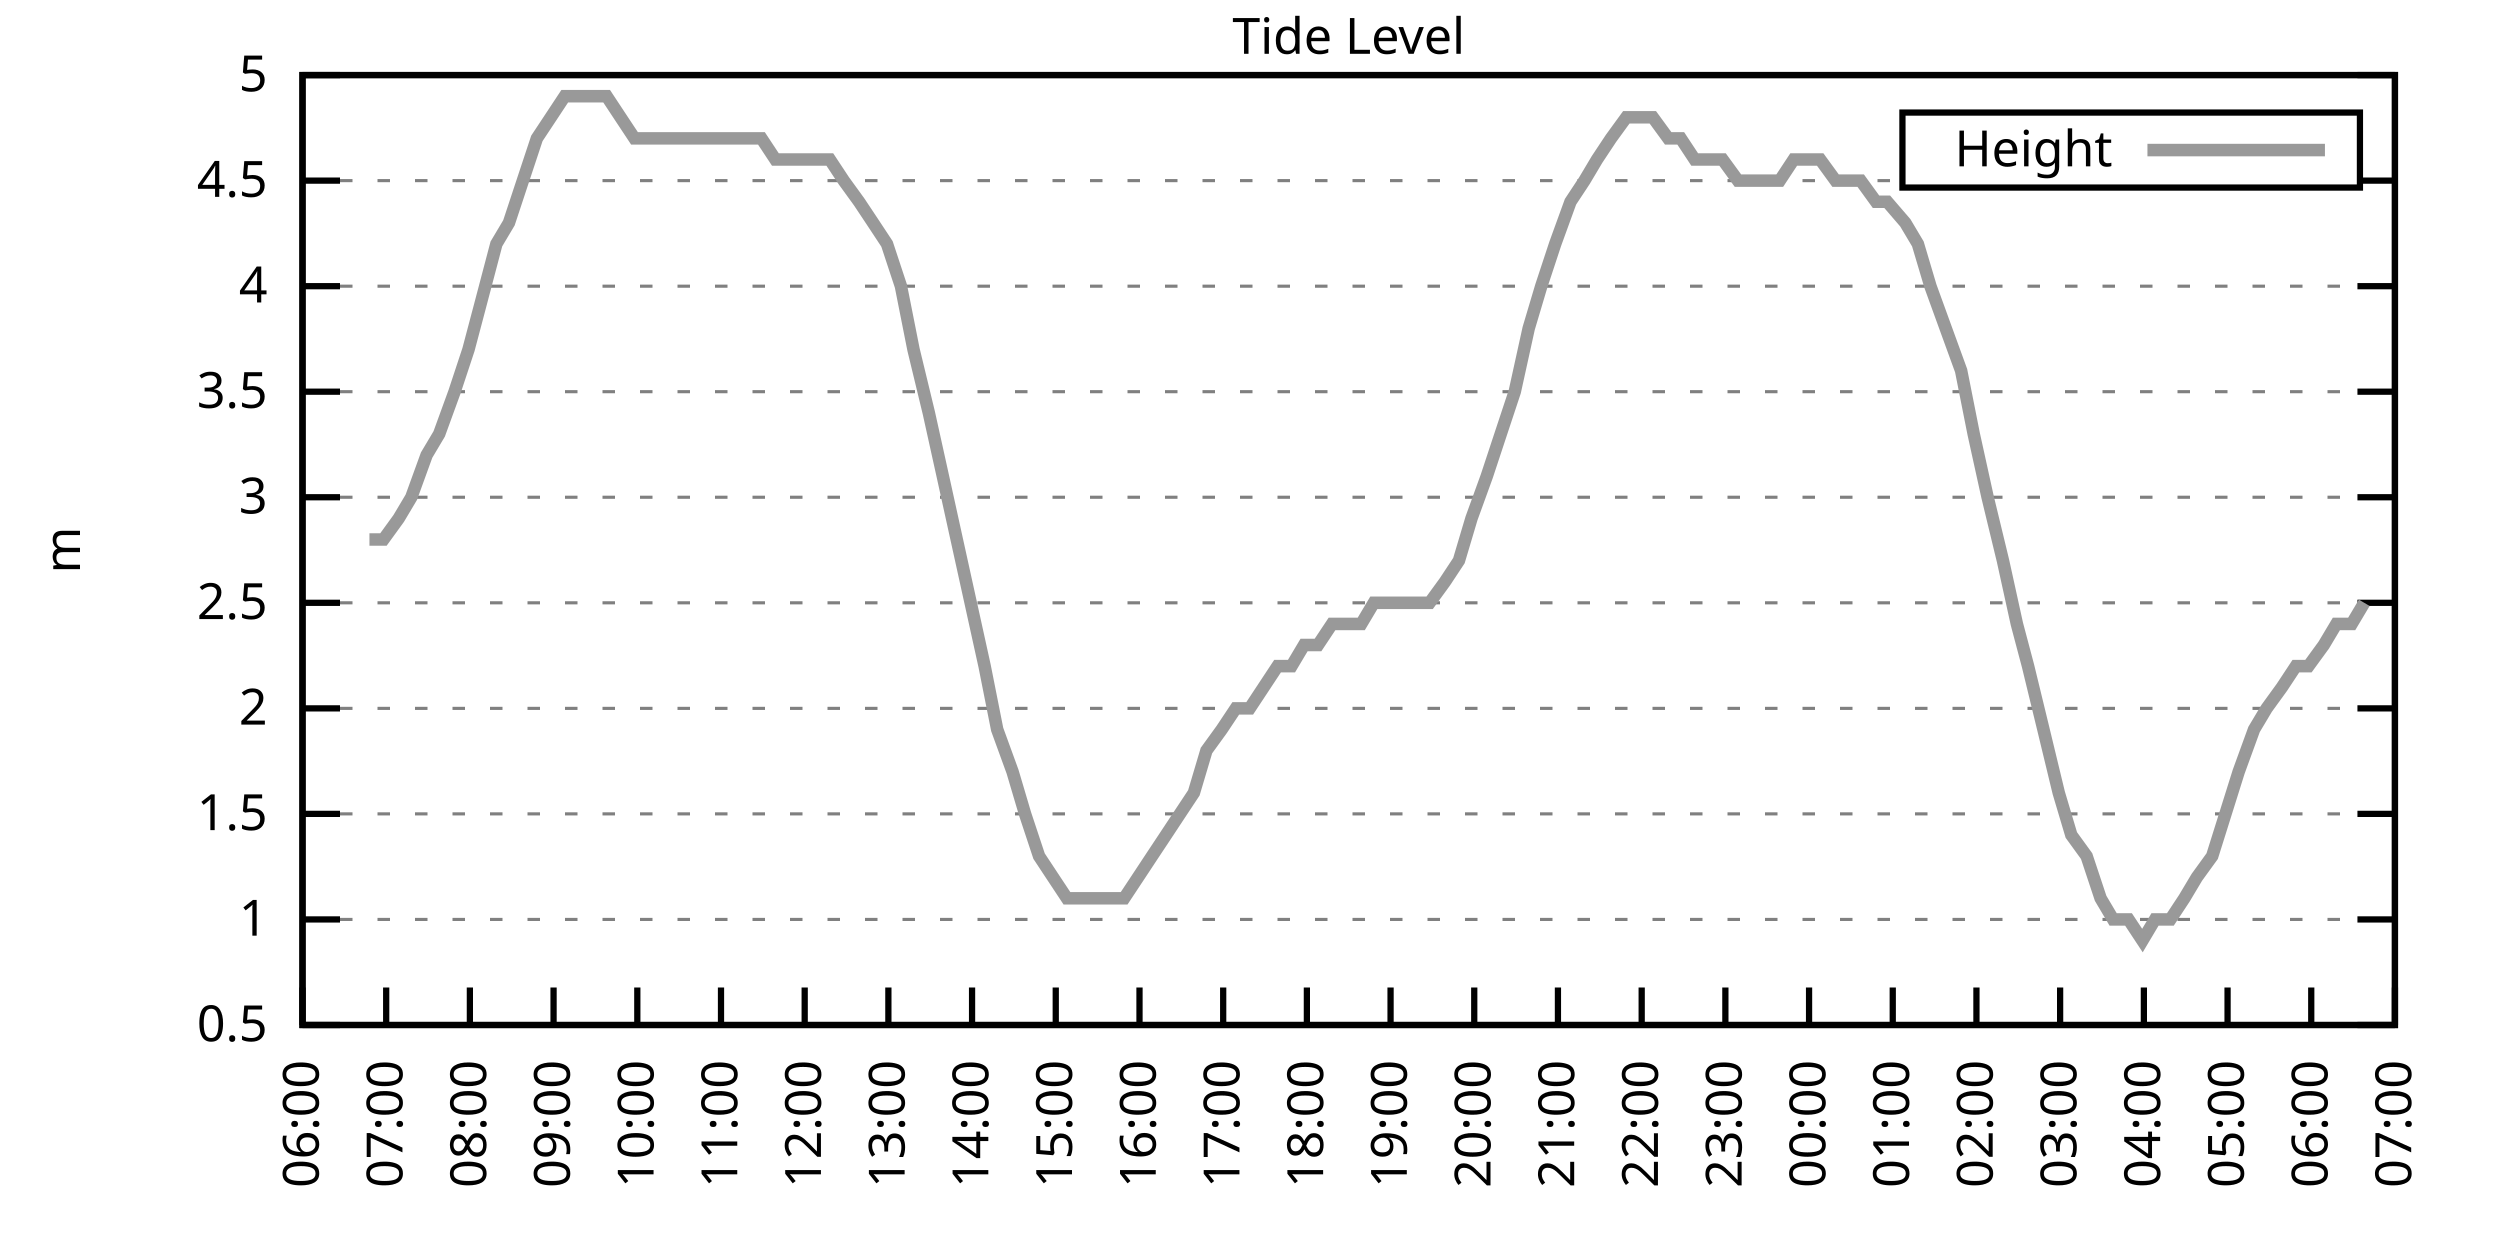
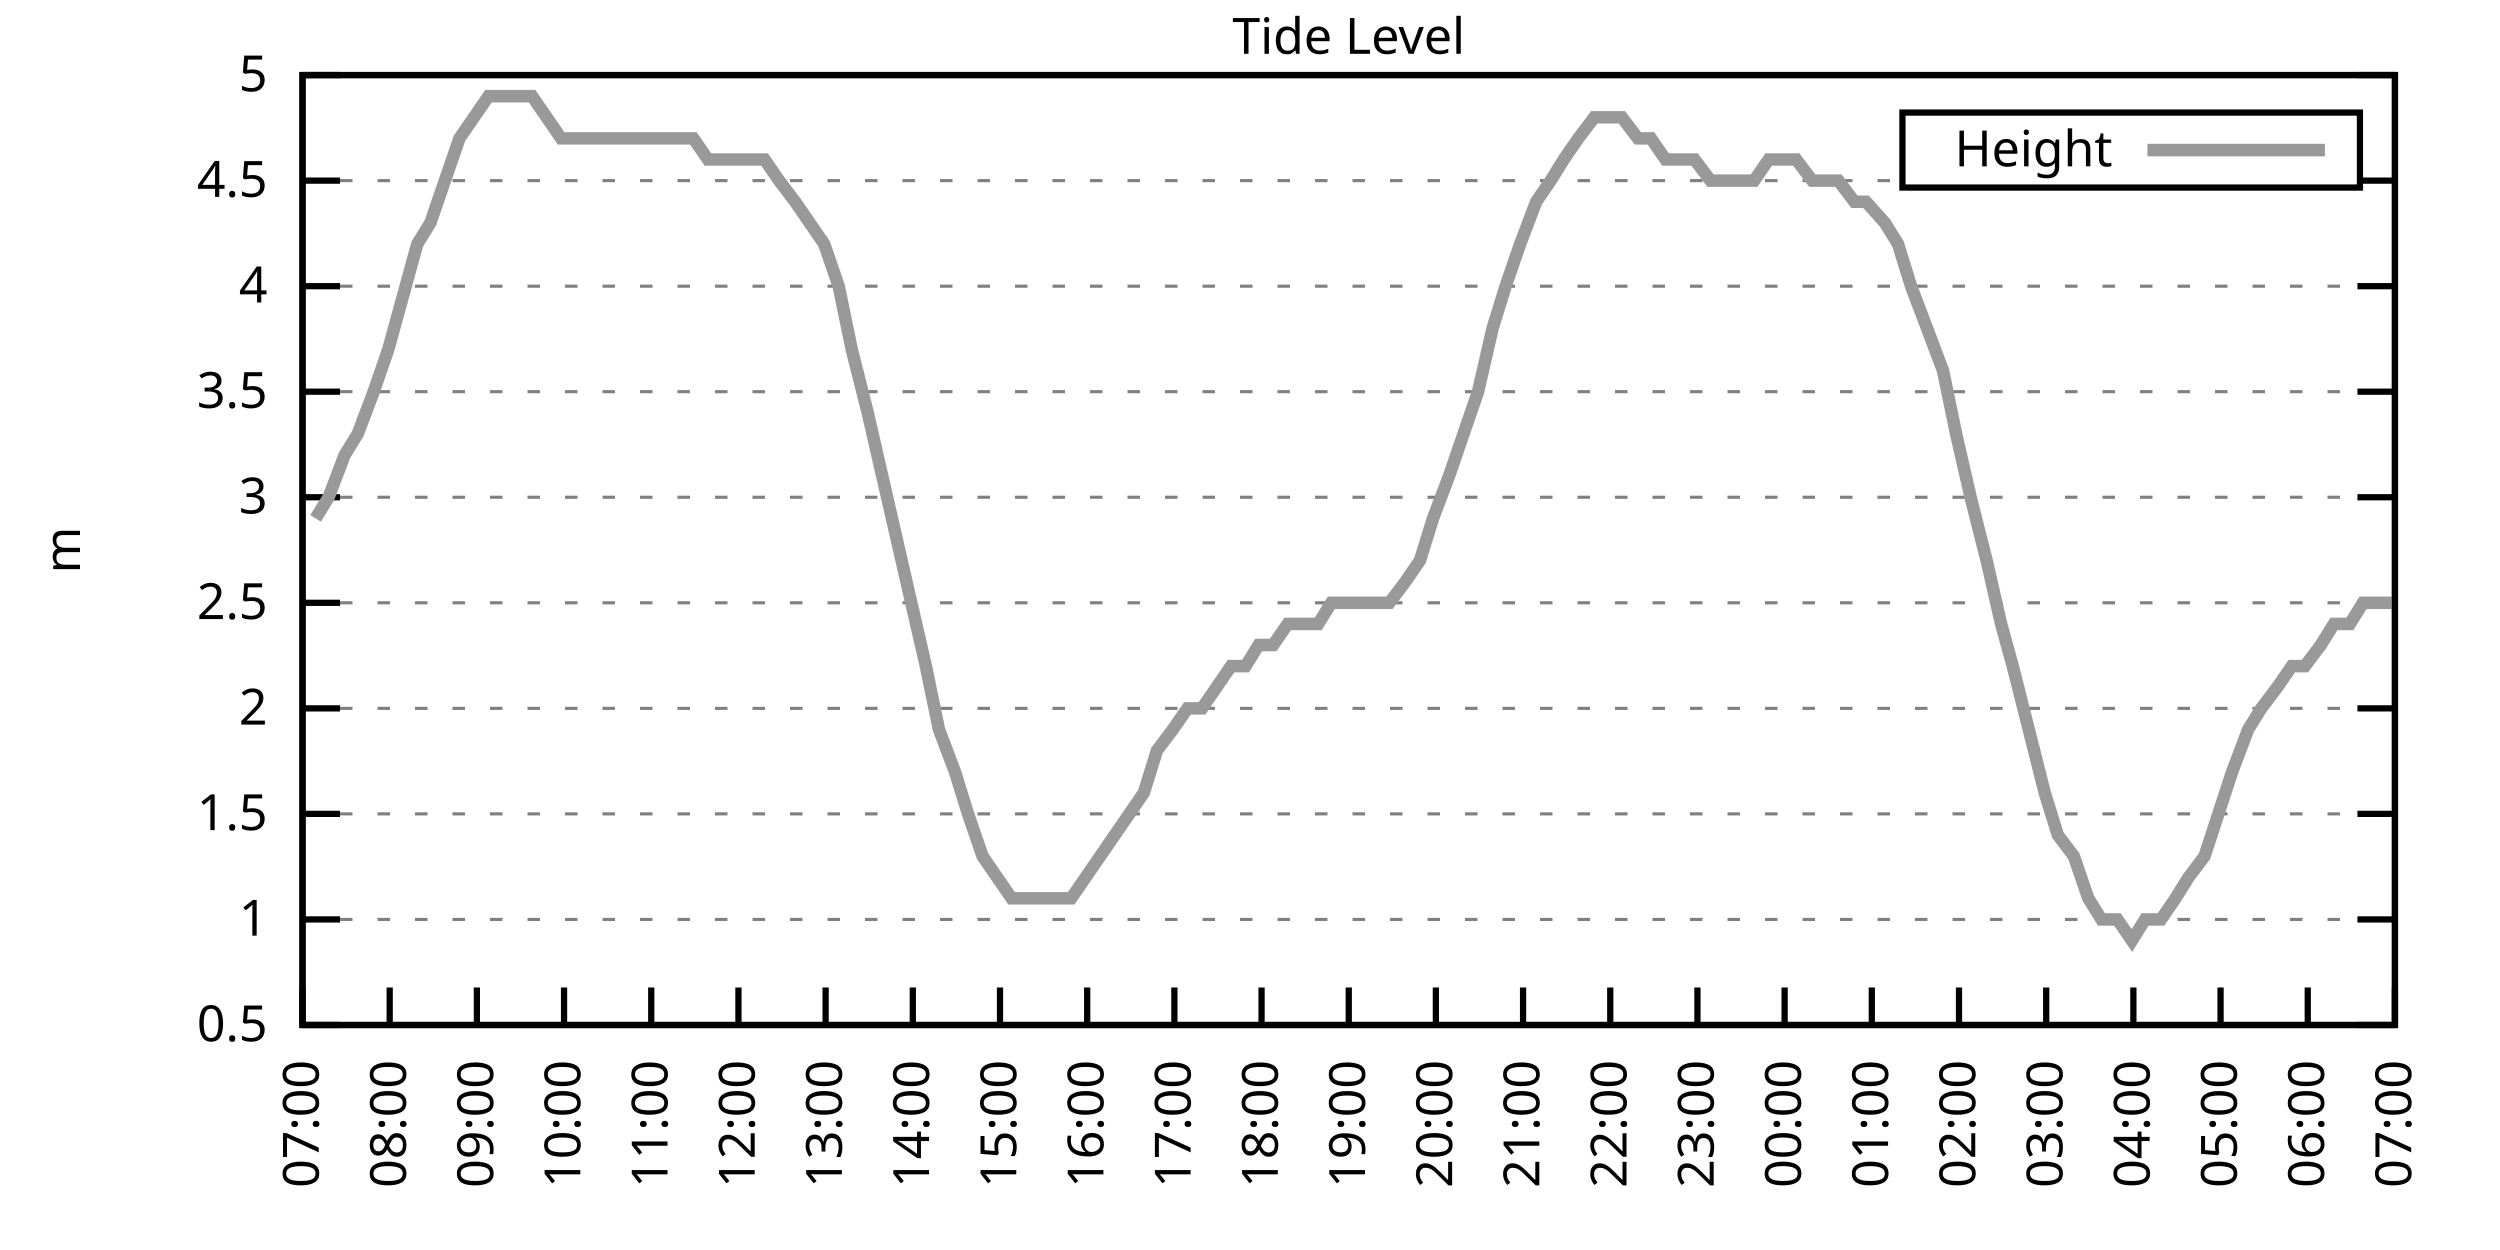
<svg xmlns="http://www.w3.org/2000/svg" xmlns:xlink="http://www.w3.org/1999/xlink" width="400" height="200" viewBox="0 0 400 200">
  <g id="gnuplot_canvas">
    <rect x="0" y="0" width="400" height="200" fill="none" />
    <defs>
      <circle id="gpDot" r="0.5" stroke-width="0.5" stroke="currentColor" />
      <path id="gpPt0" stroke-width="0.333" stroke="currentColor" d="M-1,0 h2 M0,-1 v2" />
      <path id="gpPt1" stroke-width="0.333" stroke="currentColor" d="M-1,-1 L1,1 M1,-1 L-1,1" />
      <path id="gpPt2" stroke-width="0.333" stroke="currentColor" d="M-1,0 L1,0 M0,-1 L0,1 M-1,-1 L1,1 M-1,1 L1,-1" />
      <rect id="gpPt3" stroke-width="0.333" stroke="currentColor" x="-1" y="-1" width="2" height="2" />
      <rect id="gpPt4" stroke-width="0.333" stroke="currentColor" fill="currentColor" x="-1" y="-1" width="2" height="2" />
      <circle id="gpPt5" stroke-width="0.333" stroke="currentColor" cx="0" cy="0" r="1" />
      <use xlink:href="#gpPt5" id="gpPt6" fill="currentColor" stroke="none" />
      <path id="gpPt7" stroke-width="0.333" stroke="currentColor" d="M0,-1.33 L-1.33,0.67 L1.33,0.67 z" />
      <use xlink:href="#gpPt7" id="gpPt8" fill="currentColor" stroke="none" />
      <use xlink:href="#gpPt7" id="gpPt9" stroke="currentColor" transform="rotate(180)" />
      <use xlink:href="#gpPt9" id="gpPt10" fill="currentColor" stroke="none" />
      <use xlink:href="#gpPt3" id="gpPt11" stroke="currentColor" transform="rotate(45)" />
      <use xlink:href="#gpPt11" id="gpPt12" fill="currentColor" stroke="none" />
      <path id="gpPt13" stroke-width="0.333" stroke="currentColor" d="M0,1.330 L1.265,0.411 L0.782,-1.067 L-0.782,-1.076 L-1.265,0.411 z" />
      <use xlink:href="#gpPt13" id="gpPt14" fill="currentColor" stroke="none" />
      <filter id="textbox" filterUnits="objectBoundingBox" x="0" y="0" height="1" width="1">
        <feFlood flood-color="white" flood-opacity="1" result="bgnd" />
        <feComposite in="SourceGraphic" in2="bgnd" operator="atop" />
      </filter>
      <filter id="greybox" filterUnits="objectBoundingBox" x="0" y="0" height="1" width="1">
        <feFlood flood-color="lightgrey" flood-opacity="1" result="grey" />
        <feComposite in="SourceGraphic" in2="grey" operator="atop" />
      </filter>
    </defs>
    <g fill="none" color="white" stroke="currentColor" stroke-width="1.00" stroke-linecap="butt" stroke-linejoin="miter">
</g>
    <g fill="none" color="black" stroke="currentColor" stroke-width="1.00" stroke-linecap="butt" stroke-linejoin="miter">
      <g stroke="none" shape-rendering="crispEdges">
        <polygon fill="rgb(255, 255, 255)" points="48.40,164.00 383.18,164.00 383.18,12.02 48.40,12.02 " />
      </g>
    </g>
    <g fill="none" color="black" stroke="currentColor" stroke-width="1.00" stroke-linecap="butt" stroke-linejoin="miter">
</g>
    <g fill="none" color="black" stroke="black" stroke-width="0.50" stroke-linecap="butt" stroke-linejoin="miter">
</g>
    <g fill="none" color="gray" stroke="currentColor" stroke-width="0.50" stroke-linecap="butt" stroke-linejoin="miter">
      <path stroke="gray" stroke-dasharray="2,4" class="gridline" d="M48.40,164.00 L383.19,164.00  " />
    </g>
    <g fill="none" color="gray" stroke="gray" stroke-width="1.00" stroke-linecap="butt" stroke-linejoin="miter">
</g>
    <g fill="none" color="black" stroke="currentColor" stroke-width="1.00" stroke-linecap="butt" stroke-linejoin="miter">
      <path stroke="black" d="M48.40,164.00 L54.40,164.00 M383.19,164.00 L377.19,164.00  " />
      <g transform="translate(42.80,166.60)" stroke="none" fill="black" font-family="Sans" font-size="8.00" text-anchor="end">
        <text>
          <tspan font-family="Sans"> 0.5</tspan>
        </text>
      </g>
    </g>
    <g fill="none" color="black" stroke="currentColor" stroke-width="1.00" stroke-linecap="butt" stroke-linejoin="miter">
</g>
    <g fill="none" color="black" stroke="black" stroke-width="0.50" stroke-linecap="butt" stroke-linejoin="miter">
</g>
    <g fill="none" color="gray" stroke="currentColor" stroke-width="0.50" stroke-linecap="butt" stroke-linejoin="miter">
      <path stroke="gray" stroke-dasharray="2,4" class="gridline" d="M48.40,147.11 L383.19,147.11  " />
    </g>
    <g fill="none" color="gray" stroke="gray" stroke-width="1.00" stroke-linecap="butt" stroke-linejoin="miter">
</g>
    <g fill="none" color="black" stroke="currentColor" stroke-width="1.00" stroke-linecap="butt" stroke-linejoin="miter">
      <path stroke="black" d="M48.40,147.11 L54.40,147.11 M383.19,147.11 L377.19,147.11  " />
      <g transform="translate(42.80,149.71)" stroke="none" fill="black" font-family="Sans" font-size="8.00" text-anchor="end">
        <text>
          <tspan font-family="Sans"> 1</tspan>
        </text>
      </g>
    </g>
    <g fill="none" color="black" stroke="currentColor" stroke-width="1.00" stroke-linecap="butt" stroke-linejoin="miter">
</g>
    <g fill="none" color="black" stroke="black" stroke-width="0.50" stroke-linecap="butt" stroke-linejoin="miter">
</g>
    <g fill="none" color="gray" stroke="currentColor" stroke-width="0.50" stroke-linecap="butt" stroke-linejoin="miter">
      <path stroke="gray" stroke-dasharray="2,4" class="gridline" d="M48.40,130.22 L383.19,130.22  " />
    </g>
    <g fill="none" color="gray" stroke="gray" stroke-width="1.00" stroke-linecap="butt" stroke-linejoin="miter">
</g>
    <g fill="none" color="black" stroke="currentColor" stroke-width="1.00" stroke-linecap="butt" stroke-linejoin="miter">
      <path stroke="black" d="M48.40,130.22 L54.40,130.22 M383.19,130.22 L377.19,130.22  " />
      <g transform="translate(42.80,132.82)" stroke="none" fill="black" font-family="Sans" font-size="8.00" text-anchor="end">
        <text>
          <tspan font-family="Sans"> 1.5</tspan>
        </text>
      </g>
    </g>
    <g fill="none" color="black" stroke="currentColor" stroke-width="1.00" stroke-linecap="butt" stroke-linejoin="miter">
</g>
    <g fill="none" color="black" stroke="black" stroke-width="0.50" stroke-linecap="butt" stroke-linejoin="miter">
</g>
    <g fill="none" color="gray" stroke="currentColor" stroke-width="0.50" stroke-linecap="butt" stroke-linejoin="miter">
      <path stroke="gray" stroke-dasharray="2,4" class="gridline" d="M48.40,113.34 L383.19,113.34  " />
    </g>
    <g fill="none" color="gray" stroke="gray" stroke-width="1.00" stroke-linecap="butt" stroke-linejoin="miter">
</g>
    <g fill="none" color="black" stroke="currentColor" stroke-width="1.00" stroke-linecap="butt" stroke-linejoin="miter">
      <path stroke="black" d="M48.40,113.34 L54.40,113.34 M383.19,113.34 L377.19,113.34  " />
      <g transform="translate(42.80,115.94)" stroke="none" fill="black" font-family="Sans" font-size="8.00" text-anchor="end">
        <text>
          <tspan font-family="Sans"> 2</tspan>
        </text>
      </g>
    </g>
    <g fill="none" color="black" stroke="currentColor" stroke-width="1.00" stroke-linecap="butt" stroke-linejoin="miter">
</g>
    <g fill="none" color="black" stroke="black" stroke-width="0.50" stroke-linecap="butt" stroke-linejoin="miter">
</g>
    <g fill="none" color="gray" stroke="currentColor" stroke-width="0.50" stroke-linecap="butt" stroke-linejoin="miter">
      <path stroke="gray" stroke-dasharray="2,4" class="gridline" d="M48.40,96.45 L383.19,96.45  " />
    </g>
    <g fill="none" color="gray" stroke="gray" stroke-width="1.00" stroke-linecap="butt" stroke-linejoin="miter">
</g>
    <g fill="none" color="black" stroke="currentColor" stroke-width="1.00" stroke-linecap="butt" stroke-linejoin="miter">
      <path stroke="black" d="M48.40,96.45 L54.40,96.45 M383.19,96.45 L377.19,96.45  " />
      <g transform="translate(42.80,99.05)" stroke="none" fill="black" font-family="Sans" font-size="8.00" text-anchor="end">
        <text>
          <tspan font-family="Sans"> 2.5</tspan>
        </text>
      </g>
    </g>
    <g fill="none" color="black" stroke="currentColor" stroke-width="1.00" stroke-linecap="butt" stroke-linejoin="miter">
</g>
    <g fill="none" color="black" stroke="black" stroke-width="0.50" stroke-linecap="butt" stroke-linejoin="miter">
</g>
    <g fill="none" color="gray" stroke="currentColor" stroke-width="0.50" stroke-linecap="butt" stroke-linejoin="miter">
      <path stroke="gray" stroke-dasharray="2,4" class="gridline" d="M48.40,79.56 L383.19,79.56  " />
    </g>
    <g fill="none" color="gray" stroke="gray" stroke-width="1.00" stroke-linecap="butt" stroke-linejoin="miter">
</g>
    <g fill="none" color="black" stroke="currentColor" stroke-width="1.00" stroke-linecap="butt" stroke-linejoin="miter">
      <path stroke="black" d="M48.40,79.56 L54.40,79.56 M383.19,79.56 L377.19,79.56  " />
      <g transform="translate(42.80,82.16)" stroke="none" fill="black" font-family="Sans" font-size="8.00" text-anchor="end">
        <text>
          <tspan font-family="Sans"> 3</tspan>
        </text>
      </g>
    </g>
    <g fill="none" color="black" stroke="currentColor" stroke-width="1.00" stroke-linecap="butt" stroke-linejoin="miter">
</g>
    <g fill="none" color="black" stroke="black" stroke-width="0.50" stroke-linecap="butt" stroke-linejoin="miter">
</g>
    <g fill="none" color="gray" stroke="currentColor" stroke-width="0.50" stroke-linecap="butt" stroke-linejoin="miter">
      <path stroke="gray" stroke-dasharray="2,4" class="gridline" d="M48.40,62.67 L383.19,62.67  " />
    </g>
    <g fill="none" color="gray" stroke="gray" stroke-width="1.00" stroke-linecap="butt" stroke-linejoin="miter">
</g>
    <g fill="none" color="black" stroke="currentColor" stroke-width="1.00" stroke-linecap="butt" stroke-linejoin="miter">
      <path stroke="black" d="M48.40,62.67 L54.40,62.67 M383.19,62.67 L377.19,62.67  " />
      <g transform="translate(42.80,65.27)" stroke="none" fill="black" font-family="Sans" font-size="8.00" text-anchor="end">
        <text>
          <tspan font-family="Sans"> 3.5</tspan>
        </text>
      </g>
    </g>
    <g fill="none" color="black" stroke="currentColor" stroke-width="1.00" stroke-linecap="butt" stroke-linejoin="miter">
</g>
    <g fill="none" color="black" stroke="black" stroke-width="0.50" stroke-linecap="butt" stroke-linejoin="miter">
</g>
    <g fill="none" color="gray" stroke="currentColor" stroke-width="0.50" stroke-linecap="butt" stroke-linejoin="miter">
      <path stroke="gray" stroke-dasharray="2,4" class="gridline" d="M48.40,45.79 L383.19,45.79  " />
    </g>
    <g fill="none" color="gray" stroke="gray" stroke-width="1.00" stroke-linecap="butt" stroke-linejoin="miter">
</g>
    <g fill="none" color="black" stroke="currentColor" stroke-width="1.00" stroke-linecap="butt" stroke-linejoin="miter">
      <path stroke="black" d="M48.40,45.79 L54.40,45.79 M383.19,45.79 L377.19,45.79  " />
      <g transform="translate(42.80,48.39)" stroke="none" fill="black" font-family="Sans" font-size="8.00" text-anchor="end">
        <text>
          <tspan font-family="Sans"> 4</tspan>
        </text>
      </g>
    </g>
    <g fill="none" color="black" stroke="currentColor" stroke-width="1.00" stroke-linecap="butt" stroke-linejoin="miter">
</g>
    <g fill="none" color="black" stroke="black" stroke-width="0.50" stroke-linecap="butt" stroke-linejoin="miter">
</g>
    <g fill="none" color="gray" stroke="currentColor" stroke-width="0.50" stroke-linecap="butt" stroke-linejoin="miter">
      <path stroke="gray" stroke-dasharray="2,4" class="gridline" d="M48.40,28.90 L304.39,28.90 M377.59,28.90 L383.19,28.90  " />
    </g>
    <g fill="none" color="gray" stroke="gray" stroke-width="1.00" stroke-linecap="butt" stroke-linejoin="miter">
</g>
    <g fill="none" color="black" stroke="currentColor" stroke-width="1.00" stroke-linecap="butt" stroke-linejoin="miter">
      <path stroke="black" d="M48.40,28.90 L54.40,28.90 M383.19,28.90 L377.19,28.90  " />
      <g transform="translate(42.80,31.50)" stroke="none" fill="black" font-family="Sans" font-size="8.00" text-anchor="end">
        <text>
          <tspan font-family="Sans"> 4.5</tspan>
        </text>
      </g>
    </g>
    <g fill="none" color="black" stroke="currentColor" stroke-width="1.00" stroke-linecap="butt" stroke-linejoin="miter">
</g>
    <g fill="none" color="black" stroke="black" stroke-width="0.50" stroke-linecap="butt" stroke-linejoin="miter">
</g>
    <g fill="none" color="gray" stroke="currentColor" stroke-width="0.50" stroke-linecap="butt" stroke-linejoin="miter">
      <path stroke="gray" stroke-dasharray="2,4" class="gridline" d="M48.40,12.01 L383.19,12.01  " />
    </g>
    <g fill="none" color="gray" stroke="gray" stroke-width="1.00" stroke-linecap="butt" stroke-linejoin="miter">
</g>
    <g fill="none" color="black" stroke="currentColor" stroke-width="1.00" stroke-linecap="butt" stroke-linejoin="miter">
      <path stroke="black" d="M48.40,12.01 L54.40,12.01 M383.19,12.01 L377.19,12.01  " />
      <g transform="translate(42.80,14.61)" stroke="none" fill="black" font-family="Sans" font-size="8.00" text-anchor="end">
        <text>
          <tspan font-family="Sans"> 5</tspan>
        </text>
      </g>
    </g>
    <g fill="none" color="black" stroke="currentColor" stroke-width="1.00" stroke-linecap="butt" stroke-linejoin="miter">
      <path stroke="black" d="M48.40,164.00 L48.40,158.00  " />
      <g transform="translate(51.00,169.60) rotate(270.00)" stroke="none" fill="black" font-family="Sans" font-size="8.00" text-anchor="end">
        <text>
-           <tspan font-family="Sans">06:00</tspan>
-         </text>
-       </g>
-     </g>
-     <g fill="none" color="black" stroke="currentColor" stroke-width="1.00" stroke-linecap="butt" stroke-linejoin="miter">
-       <path stroke="black" d="M61.79,164.00 L61.79,158.00  " />
-       <g transform="translate(64.39,169.60) rotate(270.00)" stroke="none" fill="black" font-family="Sans" font-size="8.00" text-anchor="end">
-         <text>
          <tspan font-family="Sans">07:00</tspan>
        </text>
      </g>
    </g>
    <g fill="none" color="black" stroke="currentColor" stroke-width="1.00" stroke-linecap="butt" stroke-linejoin="miter">
-       <path stroke="black" d="M75.18,164.00 L75.18,158.00  " />
-       <g transform="translate(77.78,169.60) rotate(270.00)" stroke="none" fill="black" font-family="Sans" font-size="8.00" text-anchor="end">
+       <path stroke="black" d="M62.35,164.00 L62.35,158.00  " />
+       <g transform="translate(64.95,169.60) rotate(270.00)" stroke="none" fill="black" font-family="Sans" font-size="8.00" text-anchor="end">
        <text>
          <tspan font-family="Sans">08:00</tspan>
        </text>
      </g>
    </g>
    <g fill="none" color="black" stroke="currentColor" stroke-width="1.00" stroke-linecap="butt" stroke-linejoin="miter">
-       <path stroke="black" d="M88.57,164.00 L88.57,158.00  " />
-       <g transform="translate(91.17,169.60) rotate(270.00)" stroke="none" fill="black" font-family="Sans" font-size="8.00" text-anchor="end">
+       <path stroke="black" d="M76.30,164.00 L76.30,158.00  " />
+       <g transform="translate(78.90,169.60) rotate(270.00)" stroke="none" fill="black" font-family="Sans" font-size="8.00" text-anchor="end">
        <text>
          <tspan font-family="Sans">09:00</tspan>
        </text>
      </g>
    </g>
    <g fill="none" color="black" stroke="currentColor" stroke-width="1.00" stroke-linecap="butt" stroke-linejoin="miter">
-       <path stroke="black" d="M101.97,164.00 L101.97,158.00  " />
-       <g transform="translate(104.57,169.60) rotate(270.00)" stroke="none" fill="black" font-family="Sans" font-size="8.00" text-anchor="end">
+       <path stroke="black" d="M90.25,164.00 L90.25,158.00  " />
+       <g transform="translate(92.85,169.60) rotate(270.00)" stroke="none" fill="black" font-family="Sans" font-size="8.00" text-anchor="end">
        <text>
          <tspan font-family="Sans">10:00</tspan>
        </text>
      </g>
    </g>
    <g fill="none" color="black" stroke="currentColor" stroke-width="1.00" stroke-linecap="butt" stroke-linejoin="miter">
-       <path stroke="black" d="M115.36,164.00 L115.36,158.00  " />
-       <g transform="translate(117.96,169.60) rotate(270.00)" stroke="none" fill="black" font-family="Sans" font-size="8.00" text-anchor="end">
+       <path stroke="black" d="M104.20,164.00 L104.20,158.00  " />
+       <g transform="translate(106.80,169.60) rotate(270.00)" stroke="none" fill="black" font-family="Sans" font-size="8.00" text-anchor="end">
        <text>
          <tspan font-family="Sans">11:00</tspan>
        </text>
      </g>
    </g>
    <g fill="none" color="black" stroke="currentColor" stroke-width="1.00" stroke-linecap="butt" stroke-linejoin="miter">
-       <path stroke="black" d="M128.75,164.00 L128.75,158.00  " />
-       <g transform="translate(131.35,169.60) rotate(270.00)" stroke="none" fill="black" font-family="Sans" font-size="8.00" text-anchor="end">
+       <path stroke="black" d="M118.15,164.00 L118.15,158.00  " />
+       <g transform="translate(120.75,169.60) rotate(270.00)" stroke="none" fill="black" font-family="Sans" font-size="8.00" text-anchor="end">
        <text>
          <tspan font-family="Sans">12:00</tspan>
        </text>
      </g>
    </g>
    <g fill="none" color="black" stroke="currentColor" stroke-width="1.00" stroke-linecap="butt" stroke-linejoin="miter">
-       <path stroke="black" d="M142.14,164.00 L142.14,158.00  " />
-       <g transform="translate(144.74,169.60) rotate(270.00)" stroke="none" fill="black" font-family="Sans" font-size="8.00" text-anchor="end">
+       <path stroke="black" d="M132.10,164.00 L132.10,158.00  " />
+       <g transform="translate(134.70,169.60) rotate(270.00)" stroke="none" fill="black" font-family="Sans" font-size="8.00" text-anchor="end">
        <text>
          <tspan font-family="Sans">13:00</tspan>
        </text>
      </g>
    </g>
    <g fill="none" color="black" stroke="currentColor" stroke-width="1.00" stroke-linecap="butt" stroke-linejoin="miter">
-       <path stroke="black" d="M155.53,164.00 L155.53,158.00  " />
-       <g transform="translate(158.13,169.60) rotate(270.00)" stroke="none" fill="black" font-family="Sans" font-size="8.00" text-anchor="end">
+       <path stroke="black" d="M146.05,164.00 L146.05,158.00  " />
+       <g transform="translate(148.65,169.60) rotate(270.00)" stroke="none" fill="black" font-family="Sans" font-size="8.00" text-anchor="end">
        <text>
          <tspan font-family="Sans">14:00</tspan>
        </text>
      </g>
    </g>
    <g fill="none" color="black" stroke="currentColor" stroke-width="1.00" stroke-linecap="butt" stroke-linejoin="miter">
-       <path stroke="black" d="M168.92,164.00 L168.92,158.00  " />
-       <g transform="translate(171.52,169.60) rotate(270.00)" stroke="none" fill="black" font-family="Sans" font-size="8.00" text-anchor="end">
+       <path stroke="black" d="M160.00,164.00 L160.00,158.00  " />
+       <g transform="translate(162.60,169.60) rotate(270.00)" stroke="none" fill="black" font-family="Sans" font-size="8.00" text-anchor="end">
        <text>
          <tspan font-family="Sans">15:00</tspan>
        </text>
      </g>
    </g>
    <g fill="none" color="black" stroke="currentColor" stroke-width="1.00" stroke-linecap="butt" stroke-linejoin="miter">
-       <path stroke="black" d="M182.32,164.00 L182.32,158.00  " />
-       <g transform="translate(184.92,169.60) rotate(270.00)" stroke="none" fill="black" font-family="Sans" font-size="8.00" text-anchor="end">
+       <path stroke="black" d="M173.95,164.00 L173.95,158.00  " />
+       <g transform="translate(176.55,169.60) rotate(270.00)" stroke="none" fill="black" font-family="Sans" font-size="8.00" text-anchor="end">
        <text>
          <tspan font-family="Sans">16:00</tspan>
        </text>
      </g>
    </g>
    <g fill="none" color="black" stroke="currentColor" stroke-width="1.00" stroke-linecap="butt" stroke-linejoin="miter">
-       <path stroke="black" d="M195.71,164.00 L195.71,158.00  " />
-       <g transform="translate(198.31,169.60) rotate(270.00)" stroke="none" fill="black" font-family="Sans" font-size="8.00" text-anchor="end">
+       <path stroke="black" d="M187.90,164.00 L187.90,158.00  " />
+       <g transform="translate(190.50,169.60) rotate(270.00)" stroke="none" fill="black" font-family="Sans" font-size="8.00" text-anchor="end">
        <text>
          <tspan font-family="Sans">17:00</tspan>
        </text>
      </g>
    </g>
    <g fill="none" color="black" stroke="currentColor" stroke-width="1.00" stroke-linecap="butt" stroke-linejoin="miter">
-       <path stroke="black" d="M209.10,164.00 L209.10,158.00  " />
-       <g transform="translate(211.70,169.60) rotate(270.00)" stroke="none" fill="black" font-family="Sans" font-size="8.00" text-anchor="end">
+       <path stroke="black" d="M201.85,164.00 L201.85,158.00  " />
+       <g transform="translate(204.45,169.60) rotate(270.00)" stroke="none" fill="black" font-family="Sans" font-size="8.00" text-anchor="end">
        <text>
          <tspan font-family="Sans">18:00</tspan>
        </text>
      </g>
    </g>
    <g fill="none" color="black" stroke="currentColor" stroke-width="1.00" stroke-linecap="butt" stroke-linejoin="miter">
-       <path stroke="black" d="M222.49,164.00 L222.49,158.00  " />
-       <g transform="translate(225.09,169.60) rotate(270.00)" stroke="none" fill="black" font-family="Sans" font-size="8.00" text-anchor="end">
+       <path stroke="black" d="M215.80,164.00 L215.80,158.00  " />
+       <g transform="translate(218.40,169.60) rotate(270.00)" stroke="none" fill="black" font-family="Sans" font-size="8.00" text-anchor="end">
        <text>
          <tspan font-family="Sans">19:00</tspan>
        </text>
      </g>
    </g>
    <g fill="none" color="black" stroke="currentColor" stroke-width="1.00" stroke-linecap="butt" stroke-linejoin="miter">
-       <path stroke="black" d="M235.88,164.00 L235.88,158.00  " />
-       <g transform="translate(238.48,169.60) rotate(270.00)" stroke="none" fill="black" font-family="Sans" font-size="8.00" text-anchor="end">
+       <path stroke="black" d="M229.74,164.00 L229.74,158.00  " />
+       <g transform="translate(232.34,169.60) rotate(270.00)" stroke="none" fill="black" font-family="Sans" font-size="8.00" text-anchor="end">
        <text>
          <tspan font-family="Sans">20:00</tspan>
        </text>
      </g>
    </g>
    <g fill="none" color="black" stroke="currentColor" stroke-width="1.00" stroke-linecap="butt" stroke-linejoin="miter">
-       <path stroke="black" d="M249.27,164.00 L249.27,158.00  " />
-       <g transform="translate(251.87,169.60) rotate(270.00)" stroke="none" fill="black" font-family="Sans" font-size="8.00" text-anchor="end">
+       <path stroke="black" d="M243.69,164.00 L243.69,158.00  " />
+       <g transform="translate(246.29,169.60) rotate(270.00)" stroke="none" fill="black" font-family="Sans" font-size="8.00" text-anchor="end">
        <text>
          <tspan font-family="Sans">21:00</tspan>
        </text>
      </g>
    </g>
    <g fill="none" color="black" stroke="currentColor" stroke-width="1.00" stroke-linecap="butt" stroke-linejoin="miter">
-       <path stroke="black" d="M262.67,164.00 L262.67,158.00  " />
-       <g transform="translate(265.27,169.60) rotate(270.00)" stroke="none" fill="black" font-family="Sans" font-size="8.00" text-anchor="end">
+       <path stroke="black" d="M257.64,164.00 L257.64,158.00  " />
+       <g transform="translate(260.24,169.60) rotate(270.00)" stroke="none" fill="black" font-family="Sans" font-size="8.00" text-anchor="end">
        <text>
          <tspan font-family="Sans">22:00</tspan>
        </text>
      </g>
    </g>
    <g fill="none" color="black" stroke="currentColor" stroke-width="1.00" stroke-linecap="butt" stroke-linejoin="miter">
-       <path stroke="black" d="M276.06,164.00 L276.06,158.00  " />
-       <g transform="translate(278.66,169.60) rotate(270.00)" stroke="none" fill="black" font-family="Sans" font-size="8.00" text-anchor="end">
+       <path stroke="black" d="M271.59,164.00 L271.59,158.00  " />
+       <g transform="translate(274.19,169.60) rotate(270.00)" stroke="none" fill="black" font-family="Sans" font-size="8.00" text-anchor="end">
        <text>
          <tspan font-family="Sans">23:00</tspan>
        </text>
      </g>
    </g>
    <g fill="none" color="black" stroke="currentColor" stroke-width="1.00" stroke-linecap="butt" stroke-linejoin="miter">
-       <path stroke="black" d="M289.45,164.00 L289.45,158.00  " />
-       <g transform="translate(292.05,169.60) rotate(270.00)" stroke="none" fill="black" font-family="Sans" font-size="8.00" text-anchor="end">
+       <path stroke="black" d="M285.54,164.00 L285.54,158.00  " />
+       <g transform="translate(288.14,169.60) rotate(270.00)" stroke="none" fill="black" font-family="Sans" font-size="8.00" text-anchor="end">
        <text>
          <tspan font-family="Sans">00:00</tspan>
        </text>
      </g>
    </g>
    <g fill="none" color="black" stroke="currentColor" stroke-width="1.00" stroke-linecap="butt" stroke-linejoin="miter">
-       <path stroke="black" d="M302.84,164.00 L302.84,158.00  " />
-       <g transform="translate(305.44,169.60) rotate(270.00)" stroke="none" fill="black" font-family="Sans" font-size="8.00" text-anchor="end">
+       <path stroke="black" d="M299.49,164.00 L299.49,158.00  " />
+       <g transform="translate(302.09,169.60) rotate(270.00)" stroke="none" fill="black" font-family="Sans" font-size="8.00" text-anchor="end">
        <text>
          <tspan font-family="Sans">01:00</tspan>
        </text>
      </g>
    </g>
    <g fill="none" color="black" stroke="currentColor" stroke-width="1.00" stroke-linecap="butt" stroke-linejoin="miter">
-       <path stroke="black" d="M316.23,164.00 L316.23,158.00  " />
-       <g transform="translate(318.83,169.60) rotate(270.00)" stroke="none" fill="black" font-family="Sans" font-size="8.00" text-anchor="end">
+       <path stroke="black" d="M313.44,164.00 L313.44,158.00  " />
+       <g transform="translate(316.04,169.60) rotate(270.00)" stroke="none" fill="black" font-family="Sans" font-size="8.00" text-anchor="end">
        <text>
          <tspan font-family="Sans">02:00</tspan>
        </text>
      </g>
    </g>
    <g fill="none" color="black" stroke="currentColor" stroke-width="1.00" stroke-linecap="butt" stroke-linejoin="miter">
-       <path stroke="black" d="M329.62,164.00 L329.62,158.00  " />
-       <g transform="translate(332.22,169.60) rotate(270.00)" stroke="none" fill="black" font-family="Sans" font-size="8.00" text-anchor="end">
+       <path stroke="black" d="M327.39,164.00 L327.39,158.00  " />
+       <g transform="translate(329.99,169.60) rotate(270.00)" stroke="none" fill="black" font-family="Sans" font-size="8.00" text-anchor="end">
        <text>
          <tspan font-family="Sans">03:00</tspan>
        </text>
      </g>
    </g>
    <g fill="none" color="black" stroke="currentColor" stroke-width="1.00" stroke-linecap="butt" stroke-linejoin="miter">
-       <path stroke="black" d="M343.02,164.00 L343.02,158.00  " />
-       <g transform="translate(345.62,169.60) rotate(270.00)" stroke="none" fill="black" font-family="Sans" font-size="8.00" text-anchor="end">
+       <path stroke="black" d="M341.34,164.00 L341.34,158.00  " />
+       <g transform="translate(343.94,169.60) rotate(270.00)" stroke="none" fill="black" font-family="Sans" font-size="8.00" text-anchor="end">
        <text>
          <tspan font-family="Sans">04:00</tspan>
        </text>
      </g>
    </g>
    <g fill="none" color="black" stroke="currentColor" stroke-width="1.00" stroke-linecap="butt" stroke-linejoin="miter">
-       <path stroke="black" d="M356.41,164.00 L356.41,158.00  " />
-       <g transform="translate(359.01,169.60) rotate(270.00)" stroke="none" fill="black" font-family="Sans" font-size="8.00" text-anchor="end">
+       <path stroke="black" d="M355.29,164.00 L355.29,158.00  " />
+       <g transform="translate(357.89,169.60) rotate(270.00)" stroke="none" fill="black" font-family="Sans" font-size="8.00" text-anchor="end">
        <text>
          <tspan font-family="Sans">05:00</tspan>
        </text>
      </g>
    </g>
    <g fill="none" color="black" stroke="currentColor" stroke-width="1.00" stroke-linecap="butt" stroke-linejoin="miter">
-       <path stroke="black" d="M369.80,164.00 L369.80,158.00  " />
-       <g transform="translate(372.40,169.60) rotate(270.00)" stroke="none" fill="black" font-family="Sans" font-size="8.00" text-anchor="end">
+       <path stroke="black" d="M369.24,164.00 L369.24,158.00  " />
+       <g transform="translate(371.84,169.60) rotate(270.00)" stroke="none" fill="black" font-family="Sans" font-size="8.00" text-anchor="end">
        <text>
          <tspan font-family="Sans">06:00</tspan>
        </text>
      </g>
    </g>
    <g fill="none" color="black" stroke="currentColor" stroke-width="1.00" stroke-linecap="butt" stroke-linejoin="miter">
      <path stroke="black" d="M383.19,164.00 L383.19,158.00  " />
      <g transform="translate(385.79,169.60) rotate(270.00)" stroke="none" fill="black" font-family="Sans" font-size="8.00" text-anchor="end">
        <text>
          <tspan font-family="Sans">07:00</tspan>
        </text>
      </g>
    </g>
    <g fill="none" color="black" stroke="currentColor" stroke-width="1.00" stroke-linecap="butt" stroke-linejoin="miter">
</g>
    <g fill="none" color="black" stroke="currentColor" stroke-width="1.00" stroke-linecap="butt" stroke-linejoin="miter">
      <path stroke="black" d="M48.40,12.01 L48.40,164.00 L383.19,164.00 L383.19,12.01 L48.40,12.01 Z  " />
    </g>
    <g fill="none" color="black" stroke="currentColor" stroke-width="1.00" stroke-linecap="butt" stroke-linejoin="miter">
</g>
    <g fill="none" color="black" stroke="currentColor" stroke-width="1.00" stroke-linecap="butt" stroke-linejoin="miter">
      <path stroke="black" d="M304.39,30.01 L304.39,18.01 L377.59,18.01 L377.59,30.01 L304.39,30.01 Z  " />
    </g>
    <g id="Tide_level_plot_1">
      <g fill="none" color="white" stroke="black" stroke-width="2.00" stroke-linecap="butt" stroke-linejoin="miter">
</g>
      <g fill="none" color="black" stroke="currentColor" stroke-width="2.00" stroke-linecap="butt" stroke-linejoin="miter">
        <g transform="translate(337.99,26.61)" stroke="none" fill="black" font-family="Sans" font-size="8.00" text-anchor="end">
          <text>
            <tspan font-family="Sans">Height</tspan>
          </text>
        </g>
      </g>
      <g fill="none" color="black" stroke="currentColor" stroke-width="2.00" stroke-linecap="butt" stroke-linejoin="miter">
-         <path stroke="rgb(153, 153, 153)" d="M343.59,24.01 L371.99,24.01 M59.11,86.32 L61.35,86.32 L63.80,82.94 L65.81,79.56 L68.26,72.81 L70.27,69.43   L72.73,62.67 L74.96,55.92 L76.75,49.16 L79.42,39.03 L81.43,35.65 L83.66,28.90 L85.90,22.14 L88.13,18.77   L90.36,15.39 L92.82,15.39 L95.05,15.39 L97.06,15.39 L99.29,18.77 L101.52,22.14 L103.98,22.14 L105.98,22.14   L108.22,22.14 L110.45,22.14 L112.90,22.14 L115.13,22.14 L117.37,22.14 L119.60,22.14 L121.83,22.14 L124.06,25.52   L126.29,25.52 L128.53,25.52 L130.76,25.52 L132.77,25.52 L135.00,28.90 L137.45,32.28 L139.69,35.65 L141.92,39.03   L144.15,45.79 L146.16,55.92 L148.61,66.05 L150.85,76.18 L153.08,86.32 L155.31,96.45 L157.54,106.58 L159.55,116.71   L162.01,123.47 L164.01,130.22 L166.25,136.98 L168.48,140.36 L170.71,143.73 L173.17,143.73 L175.40,143.73 L177.41,143.73   L179.86,143.73 L182.09,140.36 L184.32,136.98 L186.56,133.60 L188.79,130.22 L191.02,126.85 L193.03,120.09 L195.48,116.71   L197.72,113.34 L199.95,113.34 L202.18,109.96 L204.41,106.58 L206.64,106.58 L208.65,103.20 L210.88,103.20 L213.12,99.83   L215.35,99.83 L217.80,99.83 L219.81,96.45 L222.04,96.45 L224.28,96.45 L226.73,96.45 L228.74,96.45 L231.20,93.07   L233.43,89.69 L235.44,82.94 L237.89,76.18 L240.12,69.43 L242.36,62.67 L244.59,52.54 L246.60,45.79 L248.83,39.03   L251.28,32.28 L253.51,28.90 L255.52,25.52 L257.76,22.14 L260.21,18.77 L262.44,18.77 L264.45,18.77 L266.91,22.14   L268.92,22.14 L271.15,25.52 L273.60,25.52 L275.61,25.52 L278.07,28.90 L280.30,28.90 L282.53,28.90 L284.76,28.90   L286.99,25.52 L289.00,25.52 L291.23,25.52 L293.69,28.90 L295.92,28.90 L297.71,28.90 L300.16,32.28 L301.95,32.28   L304.85,35.65 L306.86,39.03 L308.87,45.79 L311.32,52.54 L313.78,59.30 L315.79,69.43 L318.02,79.56 L320.47,89.69   L322.70,99.83 L324.49,106.58 L326.95,116.71 L329.40,126.85 L331.41,133.60 L333.86,136.98 L336.10,143.73 L338.10,147.11   L340.56,147.11 L342.79,150.49 L344.80,147.11 L347.26,147.11 L349.49,143.73 L351.50,140.36 L353.95,136.98 L358.19,123.47   L360.65,116.71 L362.66,113.34 L365.11,109.96 L367.34,106.58 L369.35,106.58 L371.81,103.20 L373.82,99.83 L376.27,99.83   L378.28,96.45  " />
+         <path stroke="rgb(153, 153, 153)" d="M343.59,24.01 L371.99,24.01 M50.49,82.94 L52.58,79.56 L55.14,72.81 L57.23,69.43 L59.79,62.67 L62.12,55.92   L63.98,49.16 L66.77,39.03 L68.86,35.65 L71.18,28.90 L73.51,22.14 L75.83,18.77 L78.16,15.39 L80.72,15.39   L83.04,15.39 L85.13,15.39 L87.46,18.77 L89.78,22.14 L92.34,22.14 L94.43,22.14 L96.76,22.14 L99.08,22.14   L101.64,22.14 L103.97,22.14 L106.29,22.14 L108.62,22.14 L110.94,22.14 L113.27,25.52 L115.59,25.52 L117.92,25.52   L120.24,25.52 L122.33,25.52 L124.66,28.90 L127.22,32.28 L129.54,35.65 L131.87,39.03 L134.19,45.79 L136.28,55.92   L138.84,66.05 L141.16,76.18 L143.49,86.32 L145.81,96.45 L148.14,106.58 L150.23,116.71 L152.79,123.47 L154.88,130.22   L157.21,136.98 L159.53,140.36 L161.86,143.73 L164.41,143.73 L166.74,143.73 L168.83,143.73 L171.39,143.73 L173.71,140.36   L176.04,136.98 L178.36,133.60 L180.69,130.22 L183.01,126.85 L185.11,120.09 L187.66,116.71 L189.99,113.34 L192.31,113.34   L194.64,109.96 L196.96,106.58 L199.29,106.58 L201.38,103.20 L203.71,103.20 L206.03,99.83 L208.36,99.83 L210.91,99.83   L213.01,96.45 L215.33,96.45 L217.65,96.45 L220.21,96.45 L222.30,96.45 L224.86,93.07 L227.19,89.69 L229.28,82.94   L231.84,76.18 L234.16,69.43 L236.49,62.67 L238.81,52.54 L240.90,45.79 L243.23,39.03 L245.79,32.28 L248.11,28.90   L250.20,25.52 L252.53,22.14 L255.09,18.77 L257.41,18.77 L259.50,18.77 L262.06,22.14 L264.15,22.14 L266.48,25.52   L269.04,25.52 L271.13,25.52 L273.69,28.90 L276.01,28.90 L278.34,28.90 L280.66,28.90 L282.99,25.52 L285.08,25.52   L287.40,25.52 L289.96,28.90 L292.29,28.90 L294.15,28.90 L296.70,32.28 L298.56,32.28 L301.58,35.65 L303.68,39.03   L305.77,45.79 L308.33,52.54 L310.88,59.30 L312.98,69.43 L315.30,79.56 L317.86,89.69 L320.18,99.83 L322.04,106.58   L324.60,116.71 L327.16,126.85 L329.25,133.60 L331.81,136.98 L334.13,143.73 L336.23,147.11 L338.78,147.11 L341.11,150.49   L343.20,147.11 L345.76,147.11 L348.08,143.73 L350.18,140.36 L352.73,136.98 L357.15,123.47 L359.71,116.71 L361.80,113.34   L364.36,109.96 L366.68,106.58 L368.78,106.58 L371.33,103.20 L373.43,99.83 L375.98,99.83 L378.08,96.45 L380.40,96.45   L382.96,96.45  " />
      </g>
    </g>
    <g fill="none" color="black" stroke="currentColor" stroke-width="2.00" stroke-linecap="butt" stroke-linejoin="miter">
</g>
    <g fill="none" color="black" stroke="black" stroke-width="1.00" stroke-linecap="butt" stroke-linejoin="miter">
</g>
    <g fill="none" color="black" stroke="currentColor" stroke-width="1.00" stroke-linecap="butt" stroke-linejoin="miter">
      <path stroke="black" d="M48.40,12.01 L48.40,164.00 L383.19,164.00 L383.19,12.01 L48.40,12.01 Z  " />
      <g transform="translate(12.80,88.01) rotate(270.00)" stroke="none" fill="black" font-family="Sans" font-size="8.00" text-anchor="middle">
        <text>
          <tspan font-family="Sans">m</tspan>
        </text>
      </g>
    </g>
    <g fill="none" color="black" stroke="currentColor" stroke-width="1.00" stroke-linecap="butt" stroke-linejoin="miter">
</g>
    <g fill="none" color="black" stroke="currentColor" stroke-width="1.00" stroke-linecap="butt" stroke-linejoin="miter">
      <g transform="translate(215.79,8.61)" stroke="none" fill="black" font-family="Sans" font-size="8.00" text-anchor="middle">
        <text>
          <tspan font-family="Sans">Tide Level</tspan>
        </text>
      </g>
    </g>
    <g fill="none" color="black" stroke="currentColor" stroke-width="1.00" stroke-linecap="butt" stroke-linejoin="miter">
</g>
  </g>
</svg>
